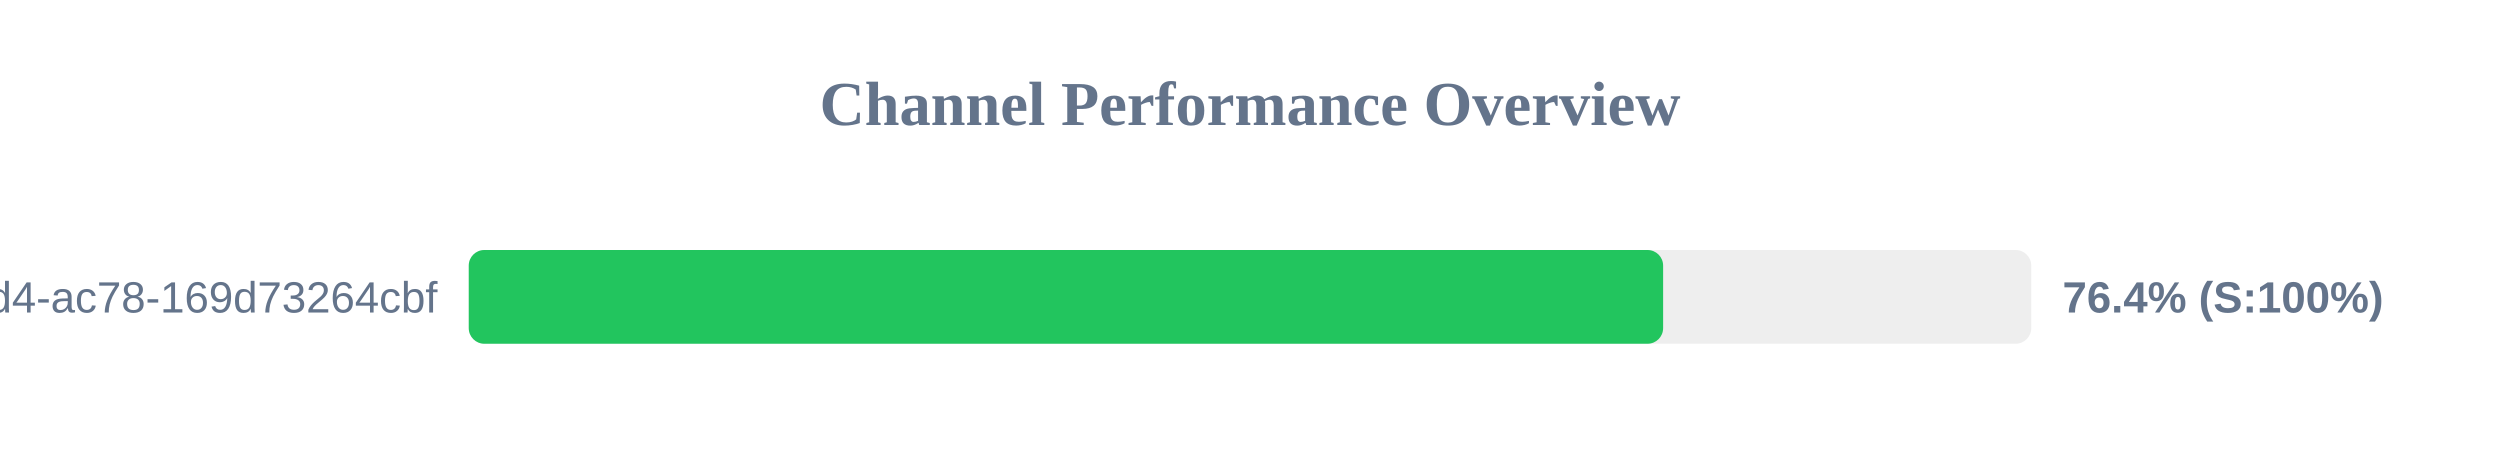
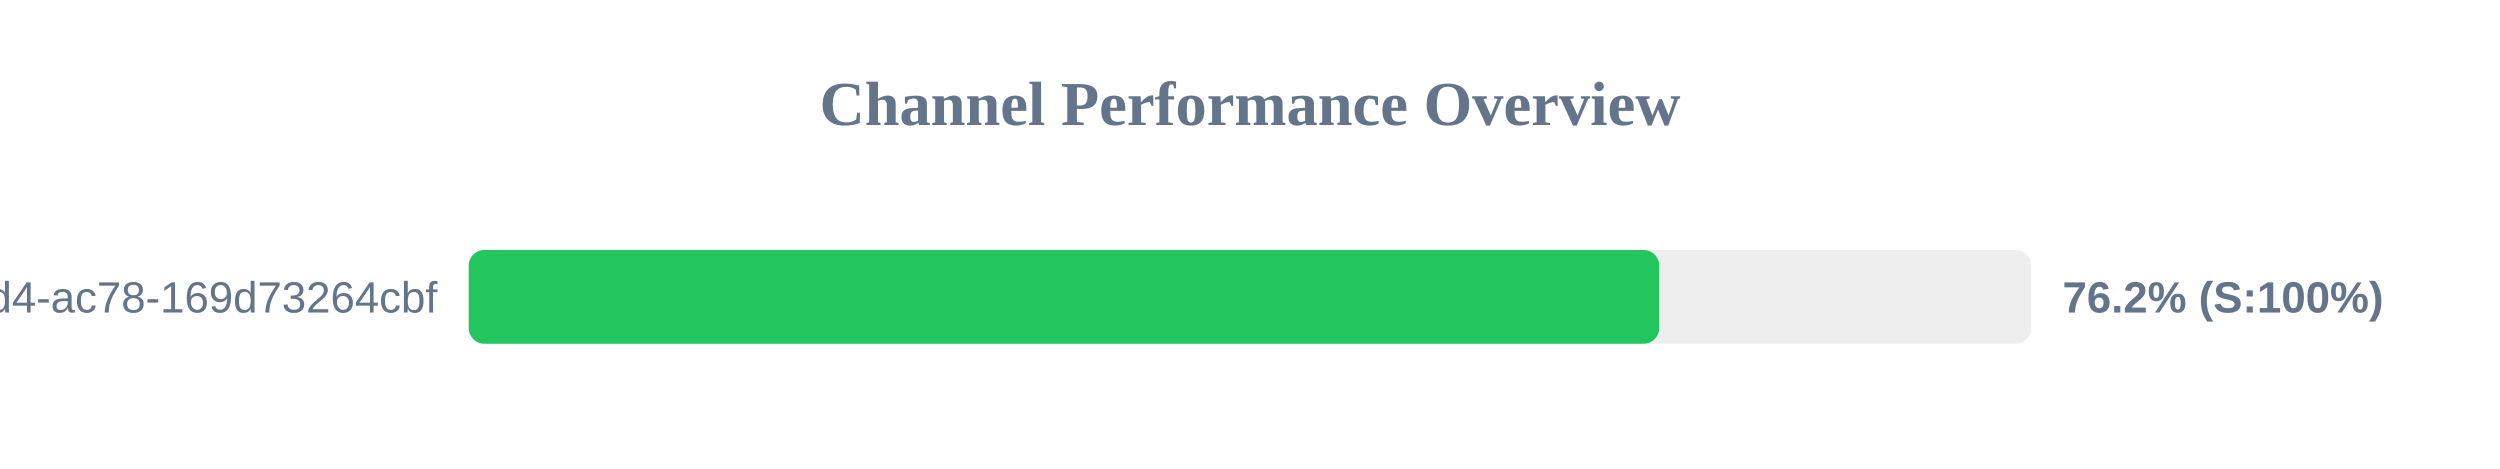
<svg xmlns="http://www.w3.org/2000/svg" width="800" height="150" version="1.1">
  <style>
        .row { font: 14px Arial; fill: #64748b; }
        .score { font: bold 14px Arial; fill: #64748b; }
    </style>
  <text x="400" y="40" text-anchor="middle" font-size="20px" font-weight="bold" fill="#64748b">Channel Performance Overview</text>
  <rect x="150" y="80" width="500" height="30" fill="#eee" rx="5" />
-   <rect x="150" y="80" width="382.2" height="30" fill="#22c55e" rx="5" />
+   <rect x="150" y="80" width="380.95" height="30" fill="#22c55e" rx="5" />
  <text x="140" y="100" text-anchor="end" class="row">?uuid=48c2c901-72e6-46d4-ac78-169d73264cbf</text>
-   <text x="660" y="100" text-anchor="start" class="score">76.4% (S:100%)</text>
+   <text x="660" y="100" text-anchor="start" class="score">76.2% (S:100%)</text>
</svg>
